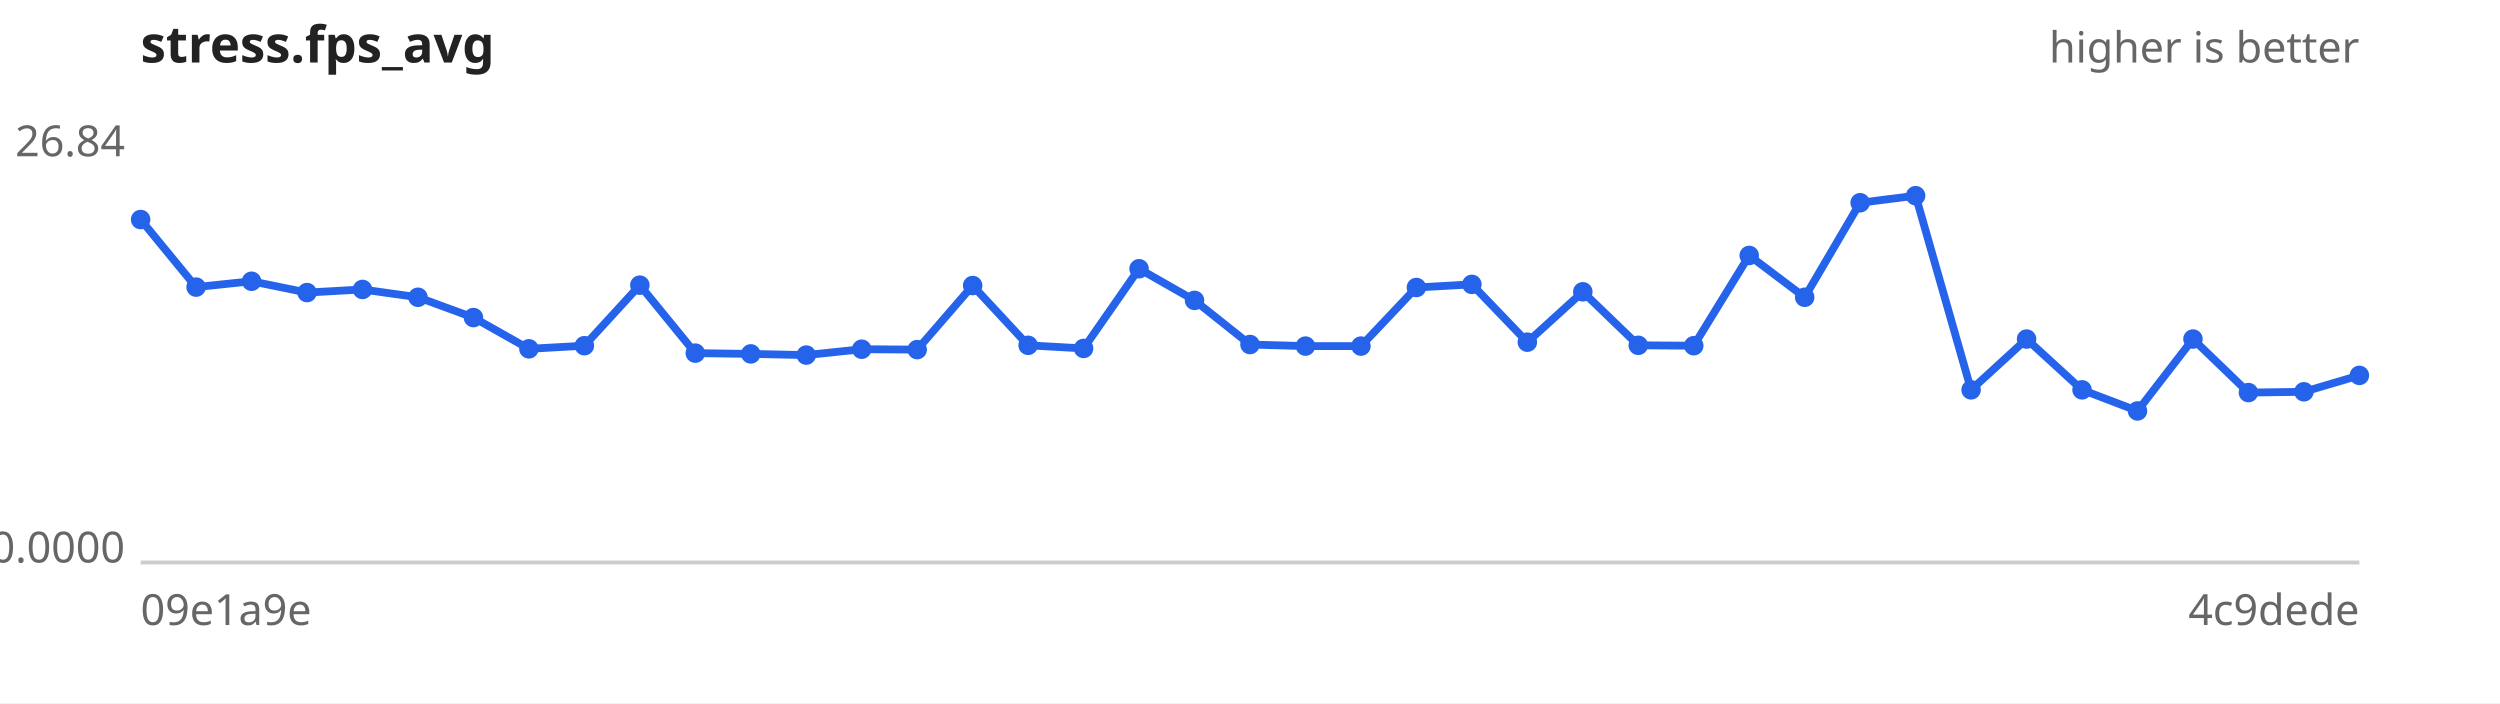
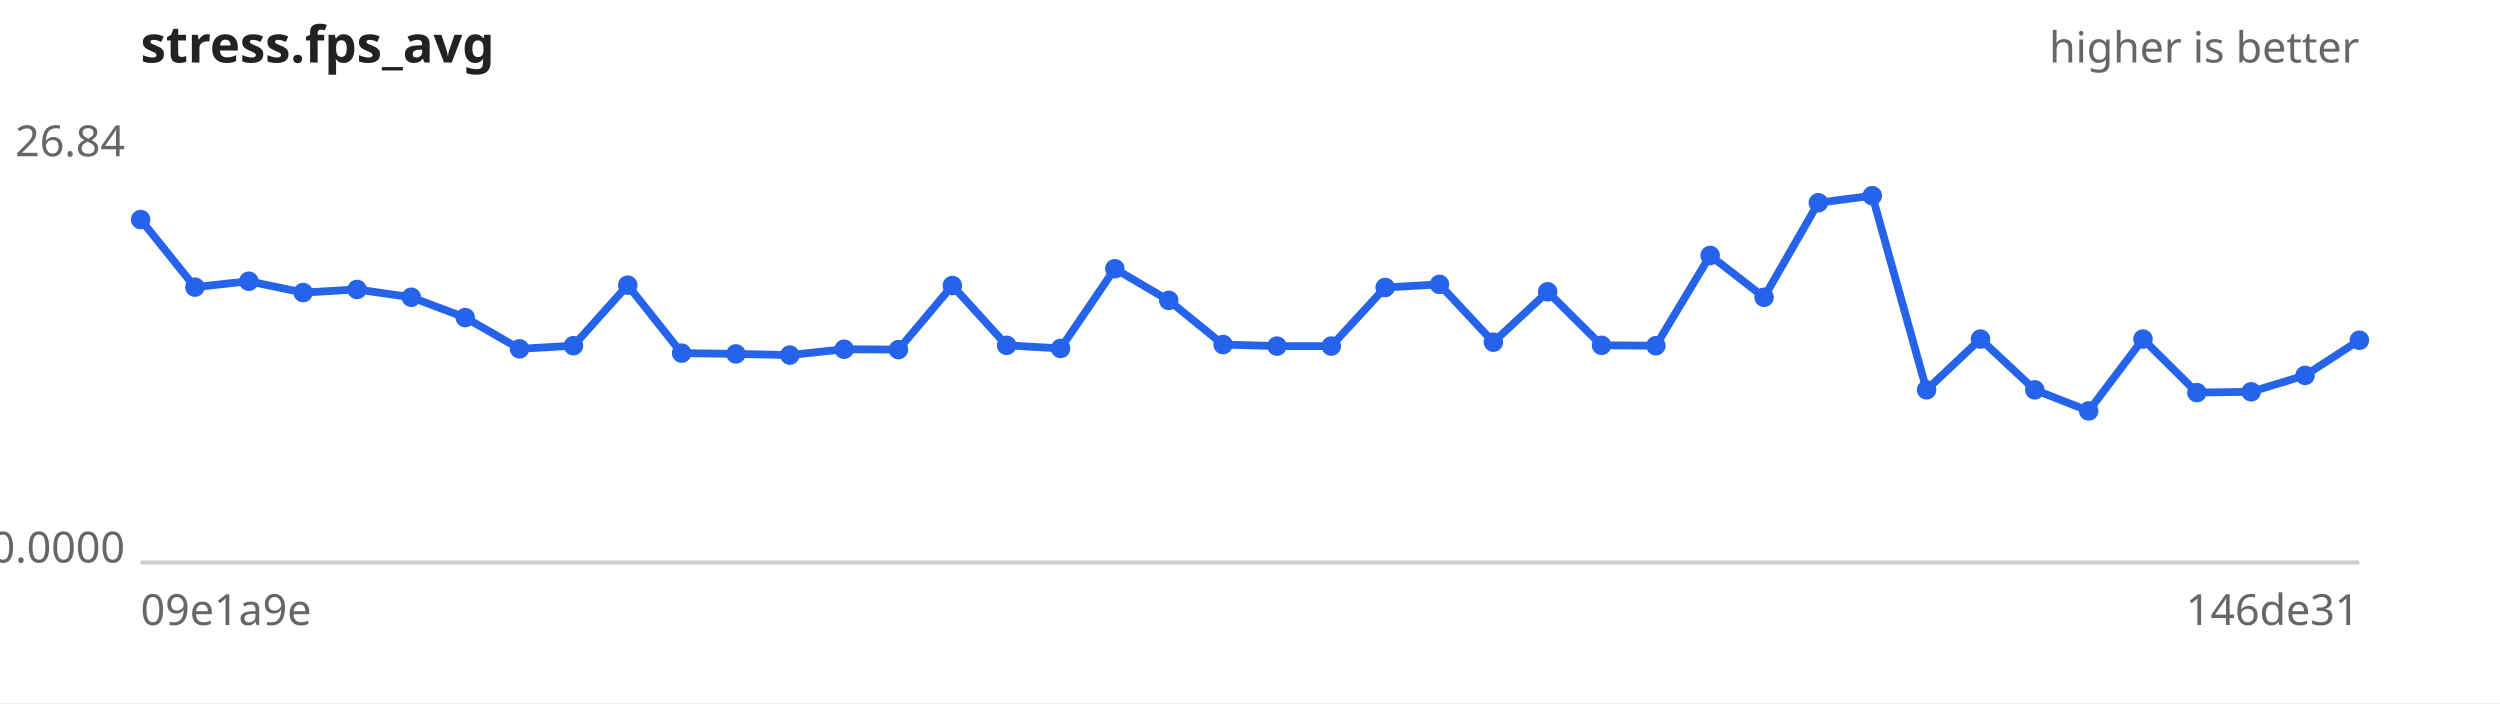
<svg xmlns="http://www.w3.org/2000/svg" width="640" height="180" viewBox="0 0 640 180" font-family="sans-serif" font-size="11">
  <rect width="640" height="180" fill="#ffffff" />
  <text x="36" y="16" font-size="13" font-weight="bold" fill="#222">stress.fps_avg</text>
  <text x="604" y="16" text-anchor="end" fill="#666">higher is better</text>
  <line x1="36" y1="144" x2="604" y2="144" stroke="#ccc" />
  <text x="32" y="40.0" text-anchor="end" fill="#666">26.84</text>
  <text x="32" y="144.0" text-anchor="end" fill="#666">0.0000</text>
  <text x="36" y="160" fill="#666">09e1a9e</text>
-   <text x="604" y="160" text-anchor="end" fill="#666">4c9dede</text>
-   <path d="M36.0,56.2 L50.2,73.5 L64.4,72.0 L78.6,74.9 L92.8,74.1 L107.0,76.1 L121.2,81.3 L135.4,89.3 L149.6,88.5 L163.8,73.0 L178.0,90.4 L192.2,90.6 L206.4,90.9 L220.6,89.4 L234.8,89.5 L249.0,73.1 L263.2,88.4 L277.4,89.2 L291.6,68.8 L305.8,76.9 L320.0,88.2 L334.2,88.6 L348.4,88.6 L362.6,73.6 L376.8,72.8 L391.0,87.6 L405.2,74.7 L419.4,88.4 L433.6,88.5 L447.8,65.4 L462.0,76.1 L476.2,51.9 L490.4,50.1 L504.6,99.8 L518.8,86.8 L533.0,99.8 L547.2,105.2 L561.4,86.8 L575.6,100.5 L589.8,100.3 L604.0,96.1" fill="none" stroke="#2563eb" stroke-width="2" />
+   <text x="604" y="160" text-anchor="end" fill="#666">146de31</text>
+   <path d="M36.0,56.2 L49.9,73.5 L63.7,72.0 L77.6,74.9 L91.4,74.1 L105.3,76.1 L119.1,81.3 L133.0,89.3 L146.8,88.5 L160.7,73.0 L174.5,90.4 L188.4,90.6 L202.2,90.9 L216.1,89.4 L230.0,89.5 L243.8,73.1 L257.7,88.4 L271.5,89.2 L285.4,68.8 L299.2,76.9 L313.1,88.2 L326.9,88.6 L340.8,88.6 L354.6,73.6 L368.5,72.8 L382.3,87.6 L396.2,74.7 L410.0,88.4 L423.9,88.5 L437.8,65.4 L451.6,76.1 L465.5,51.9 L479.3,50.1 L493.2,99.8 L507.0,86.8 L520.9,99.8 L534.7,105.2 L548.6,86.8 L562.4,100.5 L576.3,100.3 L590.1,96.1 L604.0,87.1" fill="none" stroke="#2563eb" stroke-width="2" />
  <g fill="#2563eb">
    <circle cx="36.0" cy="56.2" r="2.5" />
-     <circle cx="50.2" cy="73.5" r="2.5" />
-     <circle cx="64.4" cy="72.0" r="2.5" />
-     <circle cx="78.6" cy="74.9" r="2.5" />
-     <circle cx="92.8" cy="74.1" r="2.5" />
-     <circle cx="107.0" cy="76.1" r="2.5" />
-     <circle cx="121.2" cy="81.3" r="2.5" />
-     <circle cx="135.4" cy="89.3" r="2.5" />
-     <circle cx="149.6" cy="88.5" r="2.5" />
-     <circle cx="163.8" cy="73.0" r="2.5" />
-     <circle cx="178.0" cy="90.4" r="2.5" />
-     <circle cx="192.2" cy="90.6" r="2.5" />
-     <circle cx="206.4" cy="90.9" r="2.5" />
-     <circle cx="220.6" cy="89.4" r="2.5" />
-     <circle cx="234.8" cy="89.5" r="2.5" />
-     <circle cx="249.0" cy="73.1" r="2.5" />
-     <circle cx="263.2" cy="88.4" r="2.5" />
-     <circle cx="277.4" cy="89.2" r="2.5" />
-     <circle cx="291.6" cy="68.8" r="2.5" />
-     <circle cx="305.8" cy="76.9" r="2.5" />
-     <circle cx="320.0" cy="88.2" r="2.5" />
-     <circle cx="334.2" cy="88.6" r="2.5" />
-     <circle cx="348.4" cy="88.6" r="2.5" />
-     <circle cx="362.6" cy="73.6" r="2.5" />
-     <circle cx="376.8" cy="72.8" r="2.5" />
-     <circle cx="391.0" cy="87.6" r="2.5" />
-     <circle cx="405.2" cy="74.7" r="2.5" />
-     <circle cx="419.4" cy="88.4" r="2.5" />
-     <circle cx="433.6" cy="88.5" r="2.5" />
-     <circle cx="447.8" cy="65.4" r="2.5" />
-     <circle cx="462.0" cy="76.1" r="2.5" />
-     <circle cx="476.2" cy="51.9" r="2.5" />
-     <circle cx="490.4" cy="50.1" r="2.5" />
-     <circle cx="504.6" cy="99.8" r="2.5" />
-     <circle cx="518.8" cy="86.8" r="2.5" />
-     <circle cx="533.0" cy="99.8" r="2.5" />
-     <circle cx="547.2" cy="105.2" r="2.5" />
-     <circle cx="561.4" cy="86.8" r="2.5" />
-     <circle cx="575.6" cy="100.5" r="2.5" />
-     <circle cx="589.8" cy="100.3" r="2.5" />
-     <circle cx="604.0" cy="96.1" r="2.5" />
+     <circle cx="49.9" cy="73.5" r="2.5" />
+     <circle cx="63.7" cy="72.0" r="2.5" />
+     <circle cx="77.6" cy="74.9" r="2.5" />
+     <circle cx="91.4" cy="74.1" r="2.5" />
+     <circle cx="105.3" cy="76.1" r="2.5" />
+     <circle cx="119.1" cy="81.3" r="2.5" />
+     <circle cx="133.0" cy="89.3" r="2.5" />
+     <circle cx="146.8" cy="88.5" r="2.5" />
+     <circle cx="160.7" cy="73.0" r="2.5" />
+     <circle cx="174.5" cy="90.4" r="2.5" />
+     <circle cx="188.4" cy="90.6" r="2.5" />
+     <circle cx="202.2" cy="90.9" r="2.5" />
+     <circle cx="216.1" cy="89.4" r="2.5" />
+     <circle cx="230.0" cy="89.5" r="2.5" />
+     <circle cx="243.8" cy="73.1" r="2.5" />
+     <circle cx="257.7" cy="88.4" r="2.5" />
+     <circle cx="271.5" cy="89.2" r="2.5" />
+     <circle cx="285.4" cy="68.8" r="2.5" />
+     <circle cx="299.2" cy="76.9" r="2.5" />
+     <circle cx="313.1" cy="88.2" r="2.5" />
+     <circle cx="326.9" cy="88.6" r="2.5" />
+     <circle cx="340.8" cy="88.6" r="2.5" />
+     <circle cx="354.6" cy="73.6" r="2.5" />
+     <circle cx="368.5" cy="72.8" r="2.5" />
+     <circle cx="382.3" cy="87.6" r="2.5" />
+     <circle cx="396.2" cy="74.7" r="2.5" />
+     <circle cx="410.0" cy="88.4" r="2.5" />
+     <circle cx="423.9" cy="88.5" r="2.5" />
+     <circle cx="437.8" cy="65.4" r="2.5" />
+     <circle cx="451.6" cy="76.1" r="2.5" />
+     <circle cx="465.5" cy="51.9" r="2.5" />
+     <circle cx="479.3" cy="50.1" r="2.5" />
+     <circle cx="493.2" cy="99.8" r="2.5" />
+     <circle cx="507.0" cy="86.8" r="2.5" />
+     <circle cx="520.9" cy="99.8" r="2.5" />
+     <circle cx="534.7" cy="105.2" r="2.5" />
+     <circle cx="548.6" cy="86.8" r="2.5" />
+     <circle cx="562.4" cy="100.5" r="2.5" />
+     <circle cx="576.3" cy="100.3" r="2.5" />
+     <circle cx="590.1" cy="96.1" r="2.5" />
+     <circle cx="604.0" cy="87.1" r="2.5" />
  </g>
</svg>
